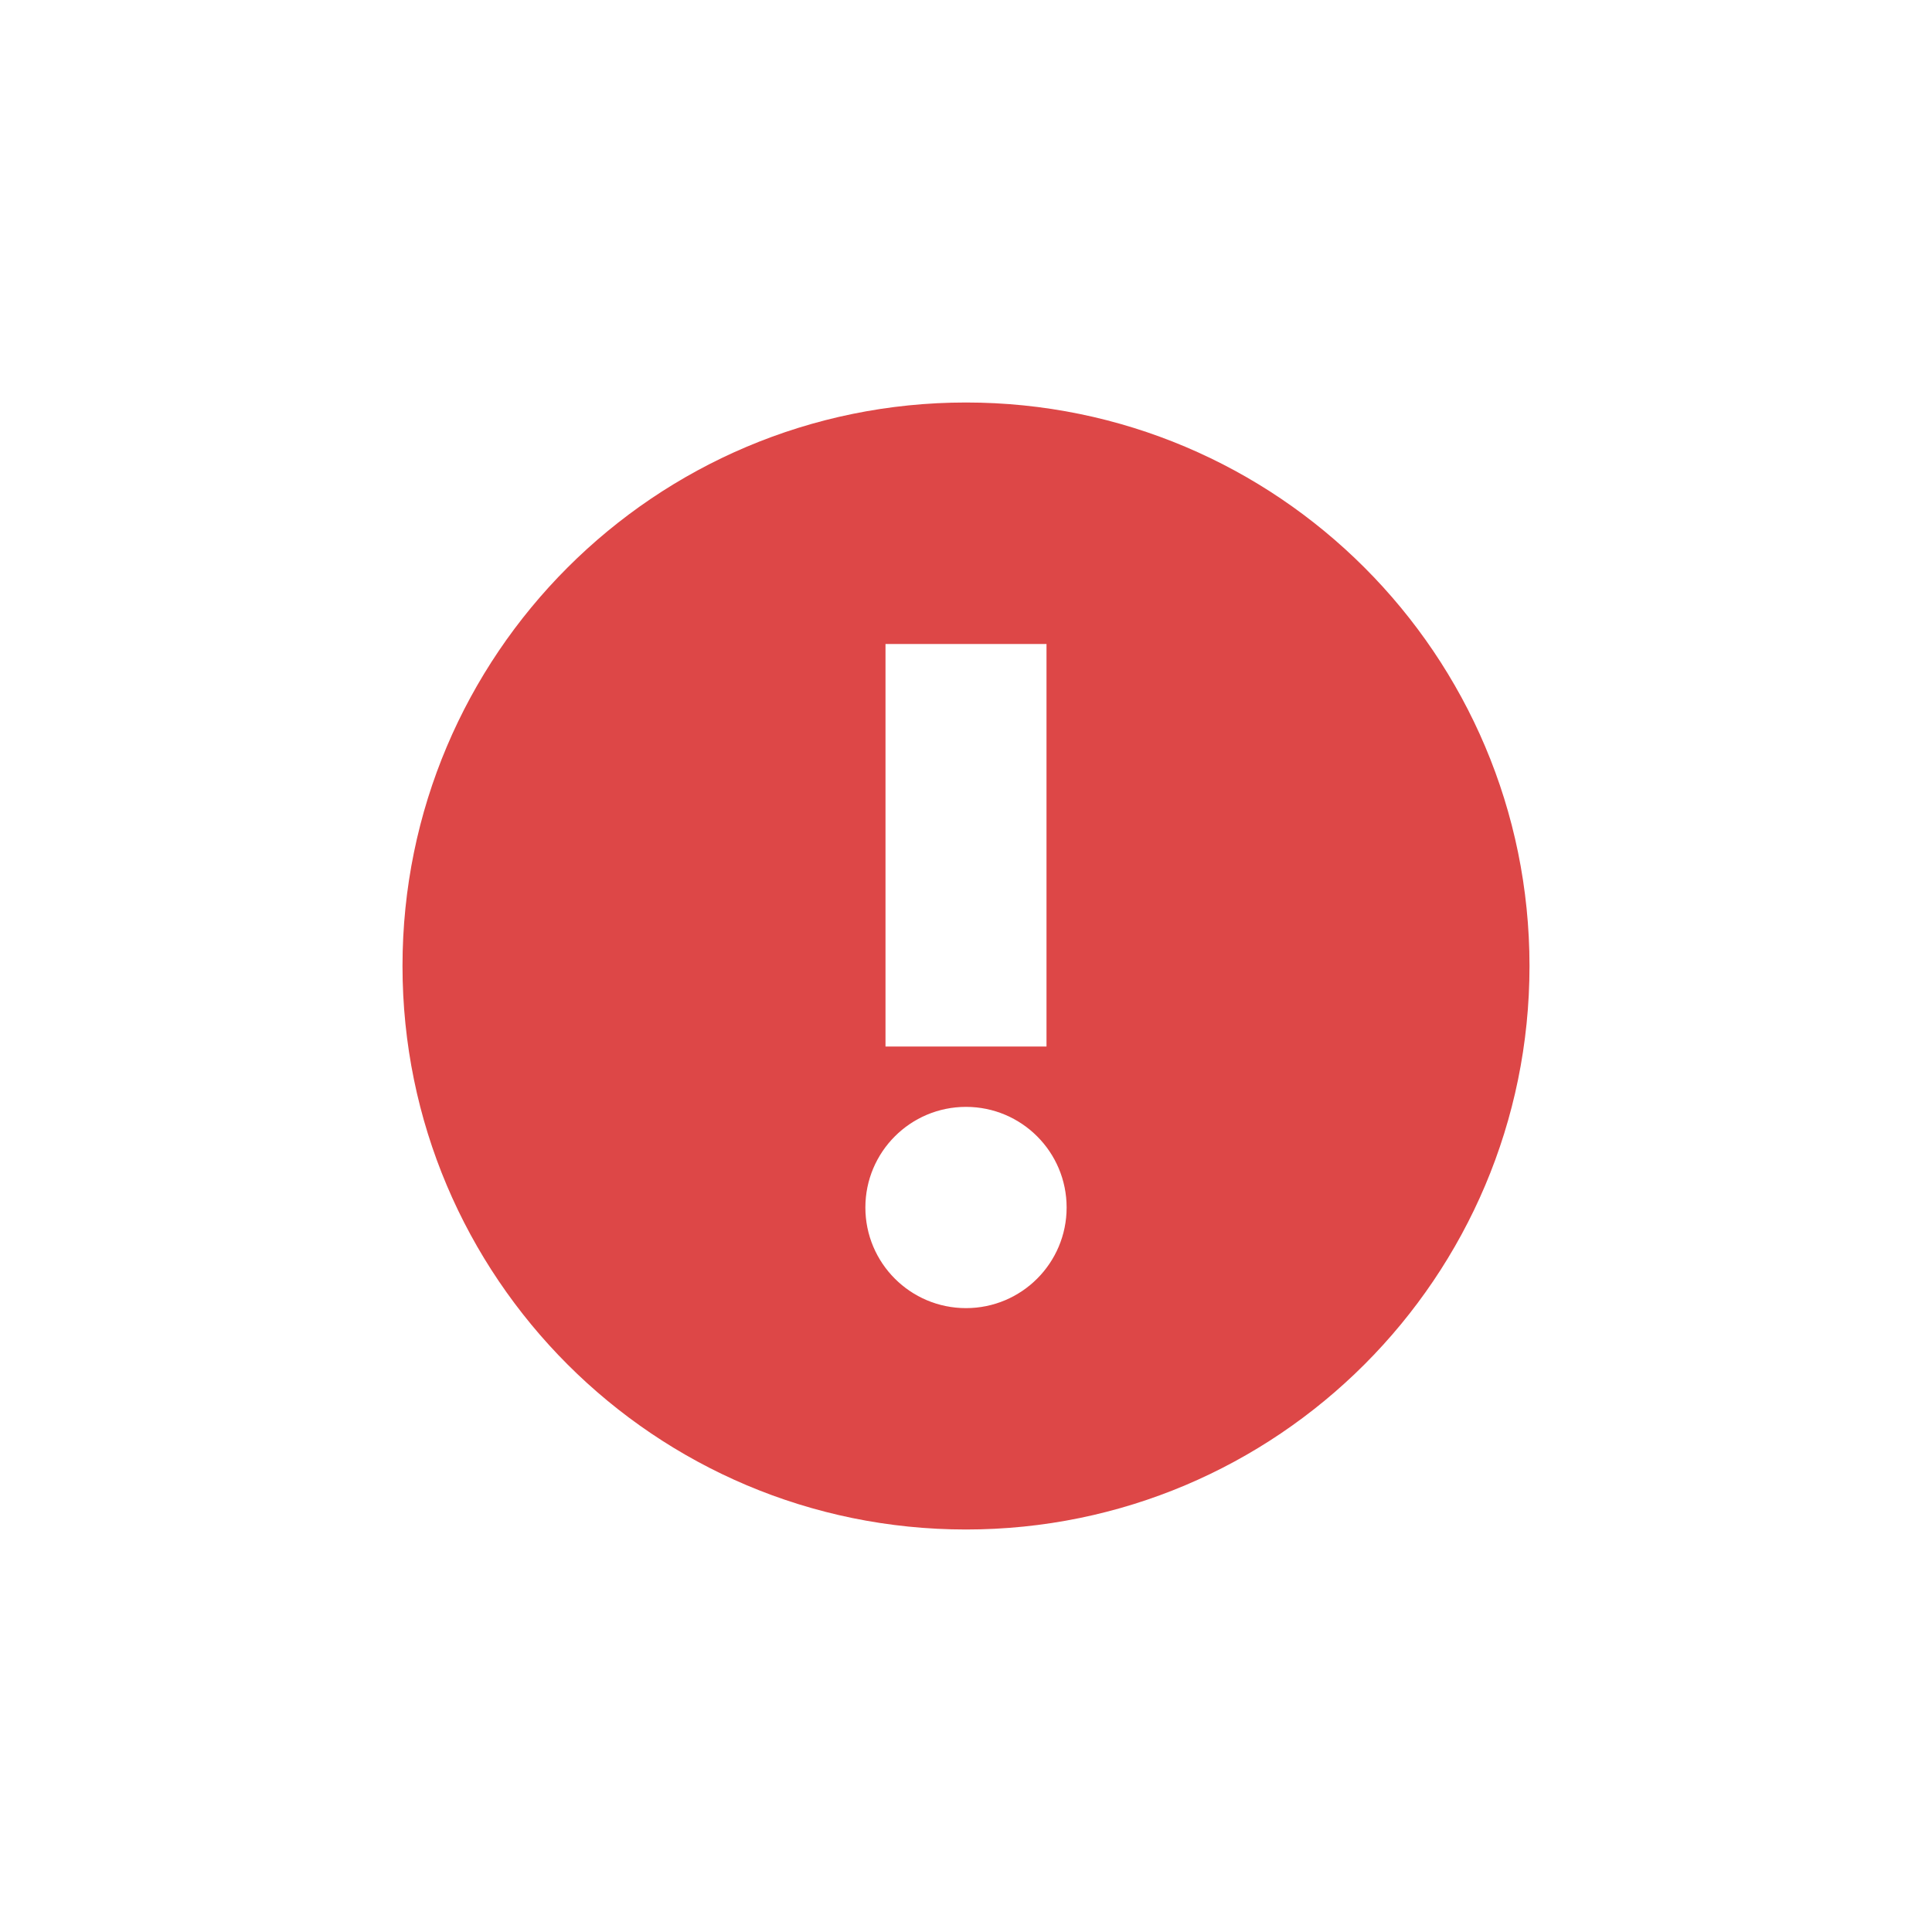
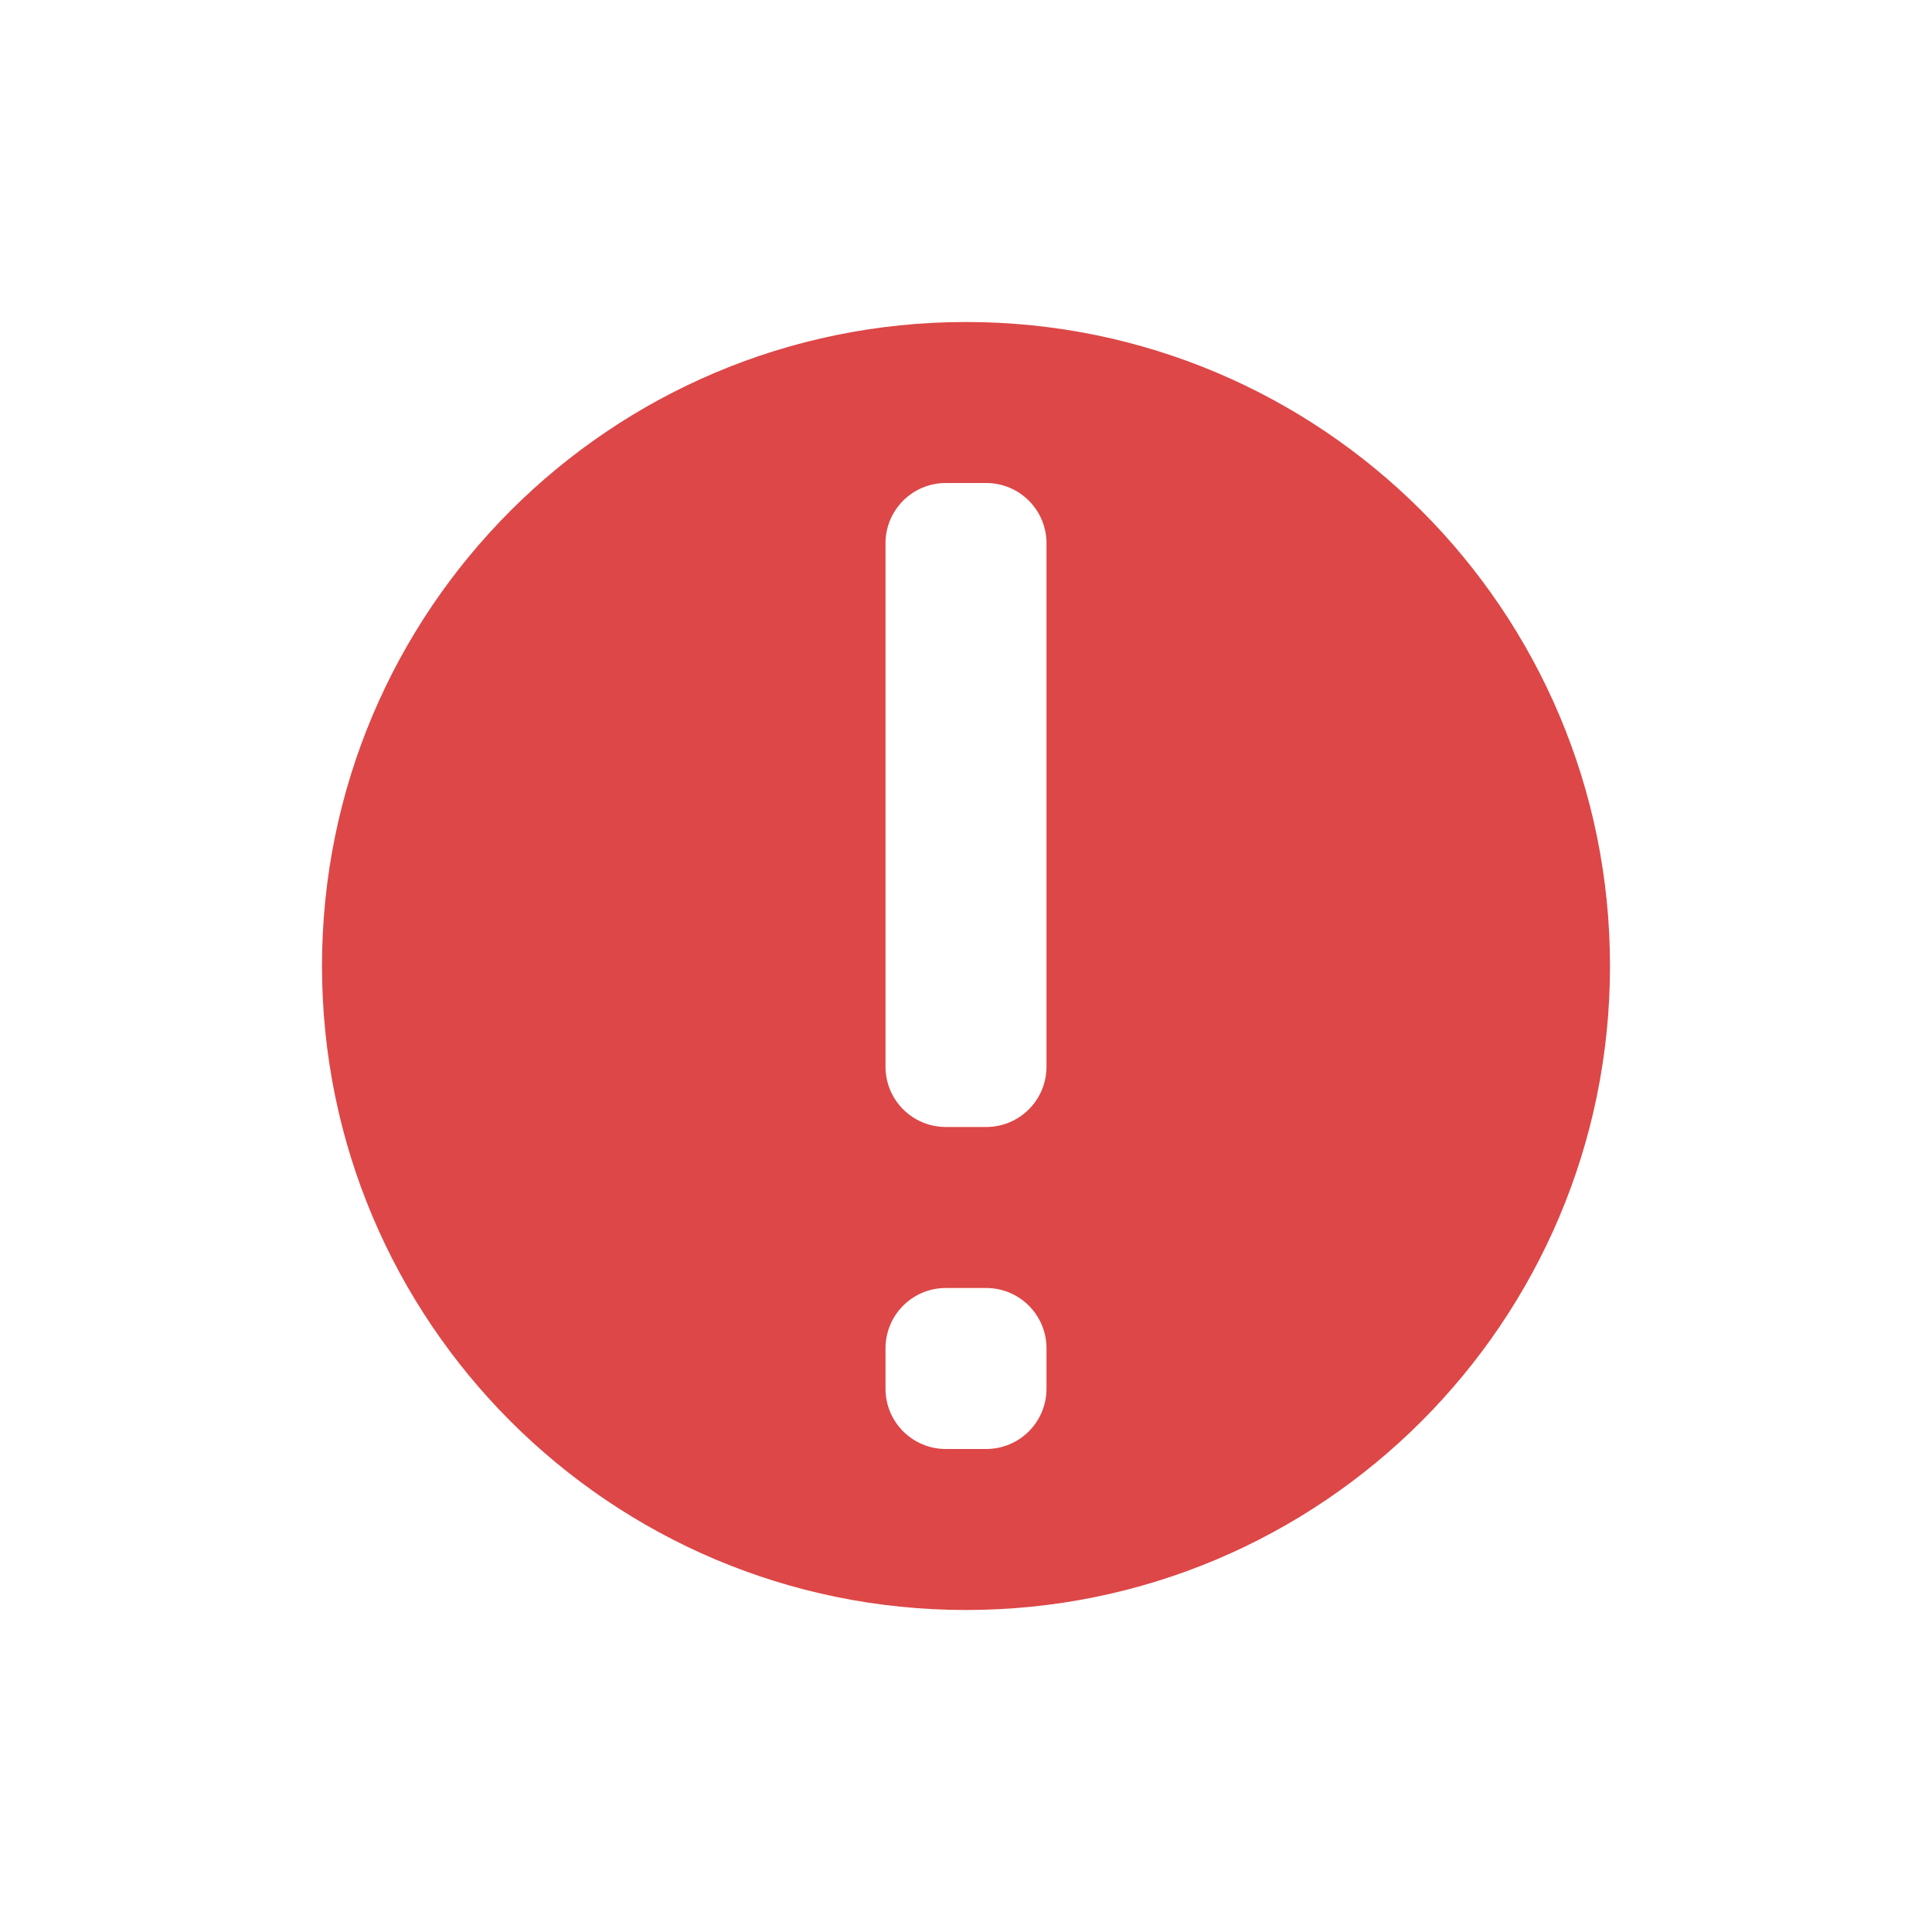
<svg xmlns="http://www.w3.org/2000/svg" width="24" height="24" version="1.1">
  <defs>
-     <style id="current-color-scheme" type="text/css">
-    .ColorScheme-Text { color:#5c616c; } .ColorScheme-Highlight { color:#367bf0; } .ColorScheme-NeutralText { color:#ffcc44; } .ColorScheme-PositiveText { color:#3db47e; } .ColorScheme-NegativeText { color:#dd4747; }
-   </style>
+     <style id="current-color-scheme" type="text/css">.ColorScheme-Text { color:#5c616c; } .ColorScheme-Highlight { color:#367bf0; } .ColorScheme-NeutralText { color:#ffcc44; } .ColorScheme-PositiveText { color:#3db47e; } .ColorScheme-NegativeText { color:#dd4747; }</style>
  </defs>
-   <g transform="translate(4,4)">
-     <path style="fill:currentColor" class="ColorScheme-NegativeText" d="M 8 1 A 7 7 0 0 0 1 8 A 7 7 0 0 0 8 15 A 7 7 0 0 0 15 8 A 7 7 0 0 0 8 1 z M 7 4 L 9 4 L 9 9 L 7 9 L 7 4 z M 8 9.75 A 1.25 1.25 0 0 1 9.25 11 A 1.25 1.25 0 0 1 8 12.25 A 1.25 1.25 0 0 1 6.75 11 A 1.25 1.25 0 0 1 8 9.75 z" />
-   </g>
+   <path class="ColorScheme-NegativeText error" d="m12 4a8 8 0 0 0-8 8 8 8 0 0 0 8 8 8 8 0 0 0 8-8 8 8 0 0 0-8-8zm-0.25 2h0.5c0.415 0 0.75 0.335 0.75 0.75v6.5c0 0.415-0.335 0.75-0.75 0.75h-0.5c-0.415 0-0.75-0.335-0.75-0.75v-6.5c0-0.415 0.335-0.75 0.75-0.75zm0 10h0.5c0.415 0 0.75 0.335 0.75 0.75v0.5c0 0.415-0.335 0.75-0.75 0.75h-0.5c-0.415 0-0.75-0.335-0.75-0.75v-0.5c0-0.415 0.335-0.75 0.75-0.75z" style="fill:currentColor" />
</svg>
